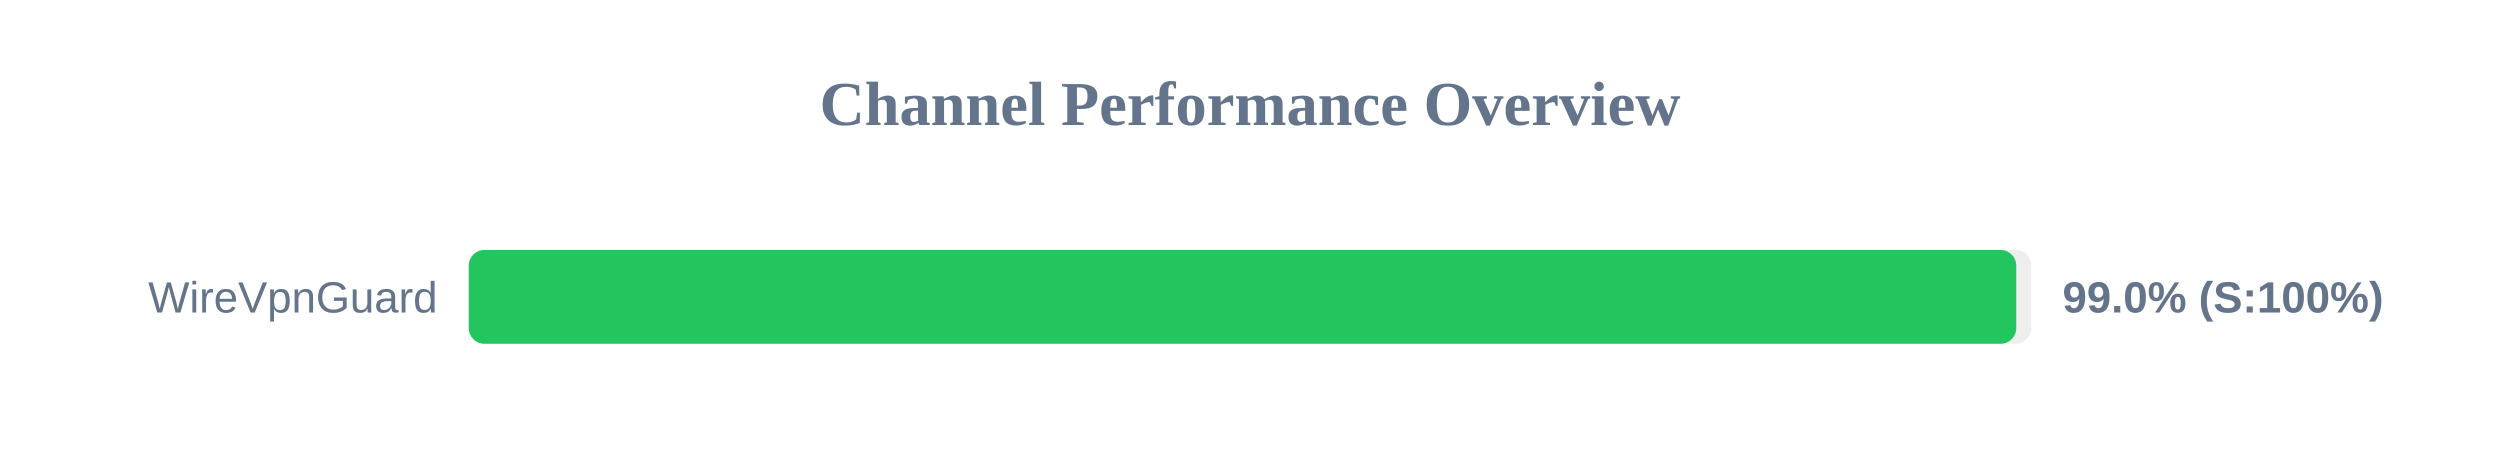
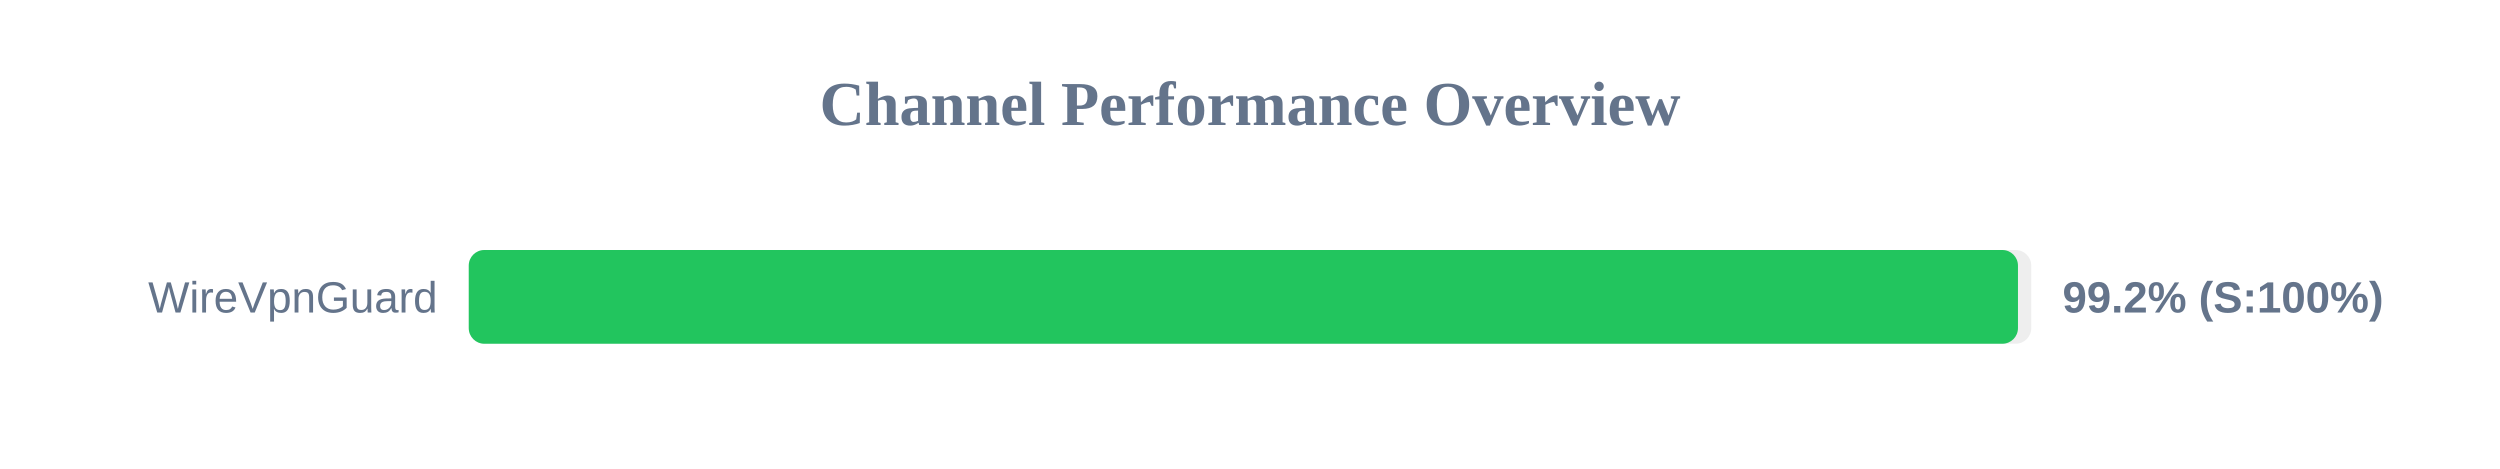
<svg xmlns="http://www.w3.org/2000/svg" width="800" height="150" version="1.1">
  <style>
        .row { font: 14px Arial; fill: #64748b; }
        .score { font: bold 14px Arial; fill: #64748b; }
    </style>
  <text x="400" y="40" text-anchor="middle" font-size="20px" font-weight="bold" fill="#64748b">Channel Performance Overview</text>
  <rect x="150" y="80" width="500" height="30" fill="#eee" rx="5" />
-   <rect x="150" y="80" width="495.2" height="30" fill="#22c55e" rx="5" />
+   <rect x="150" y="80" width="495.75" height="30" fill="#22c55e" rx="5" />
  <text x="140" y="100" text-anchor="end" class="row">WireVpnGuard</text>
-   <text x="660" y="100" text-anchor="start" class="score">99.0% (S:100%)</text>
+   <text x="660" y="100" text-anchor="start" class="score">99.2% (S:100%)</text>
</svg>
